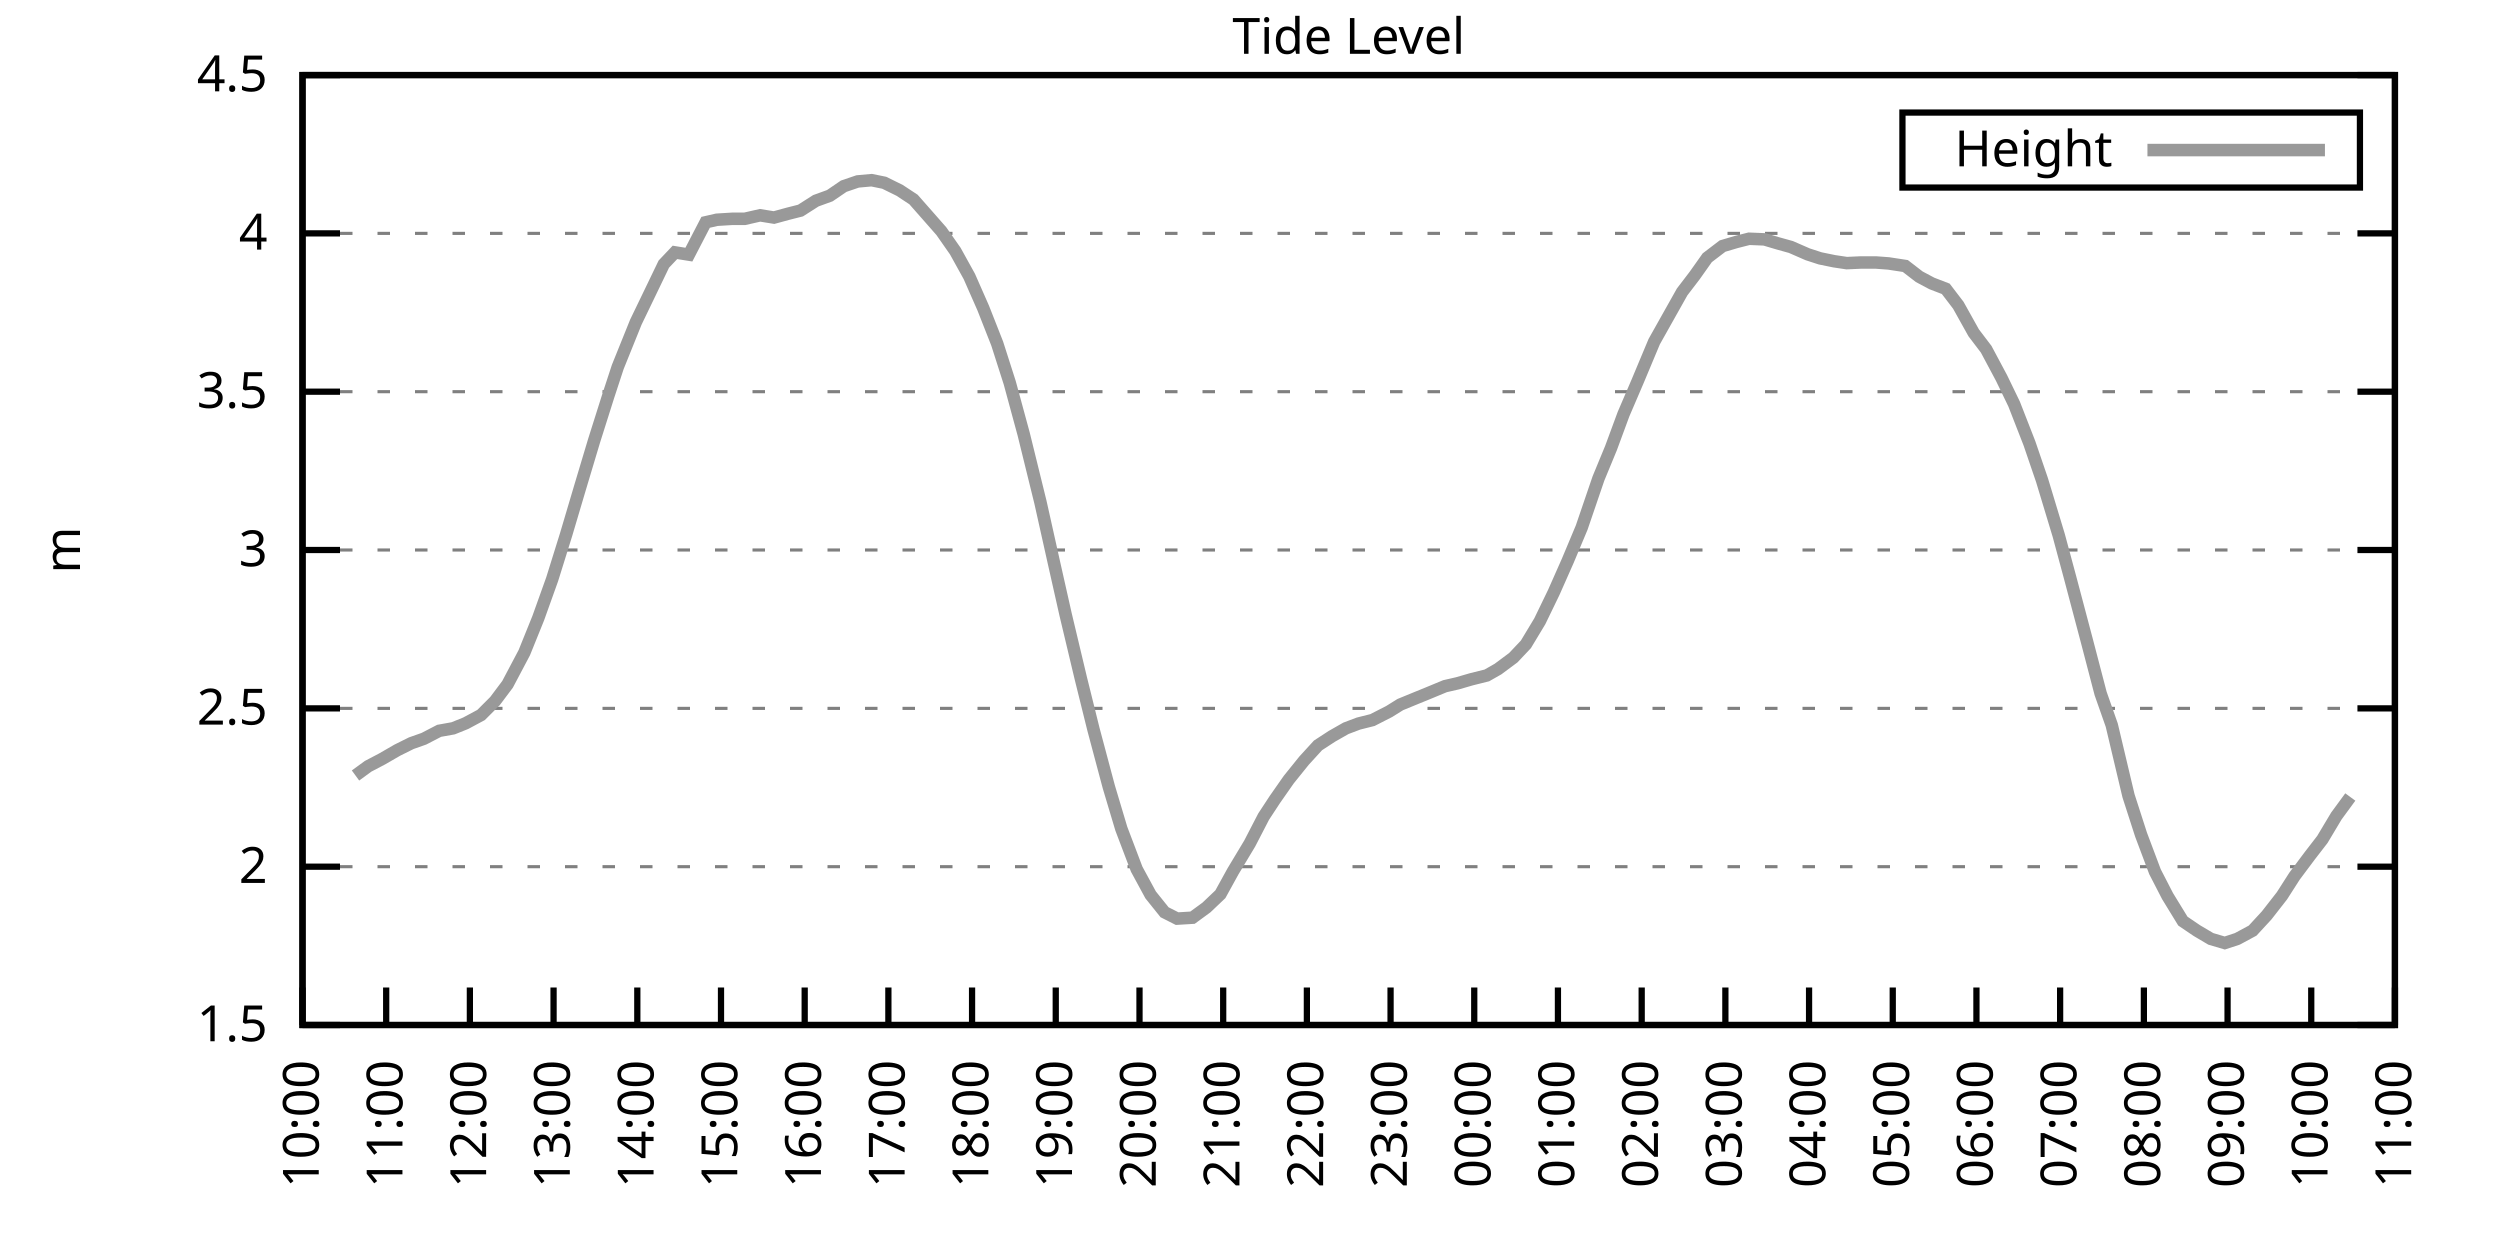
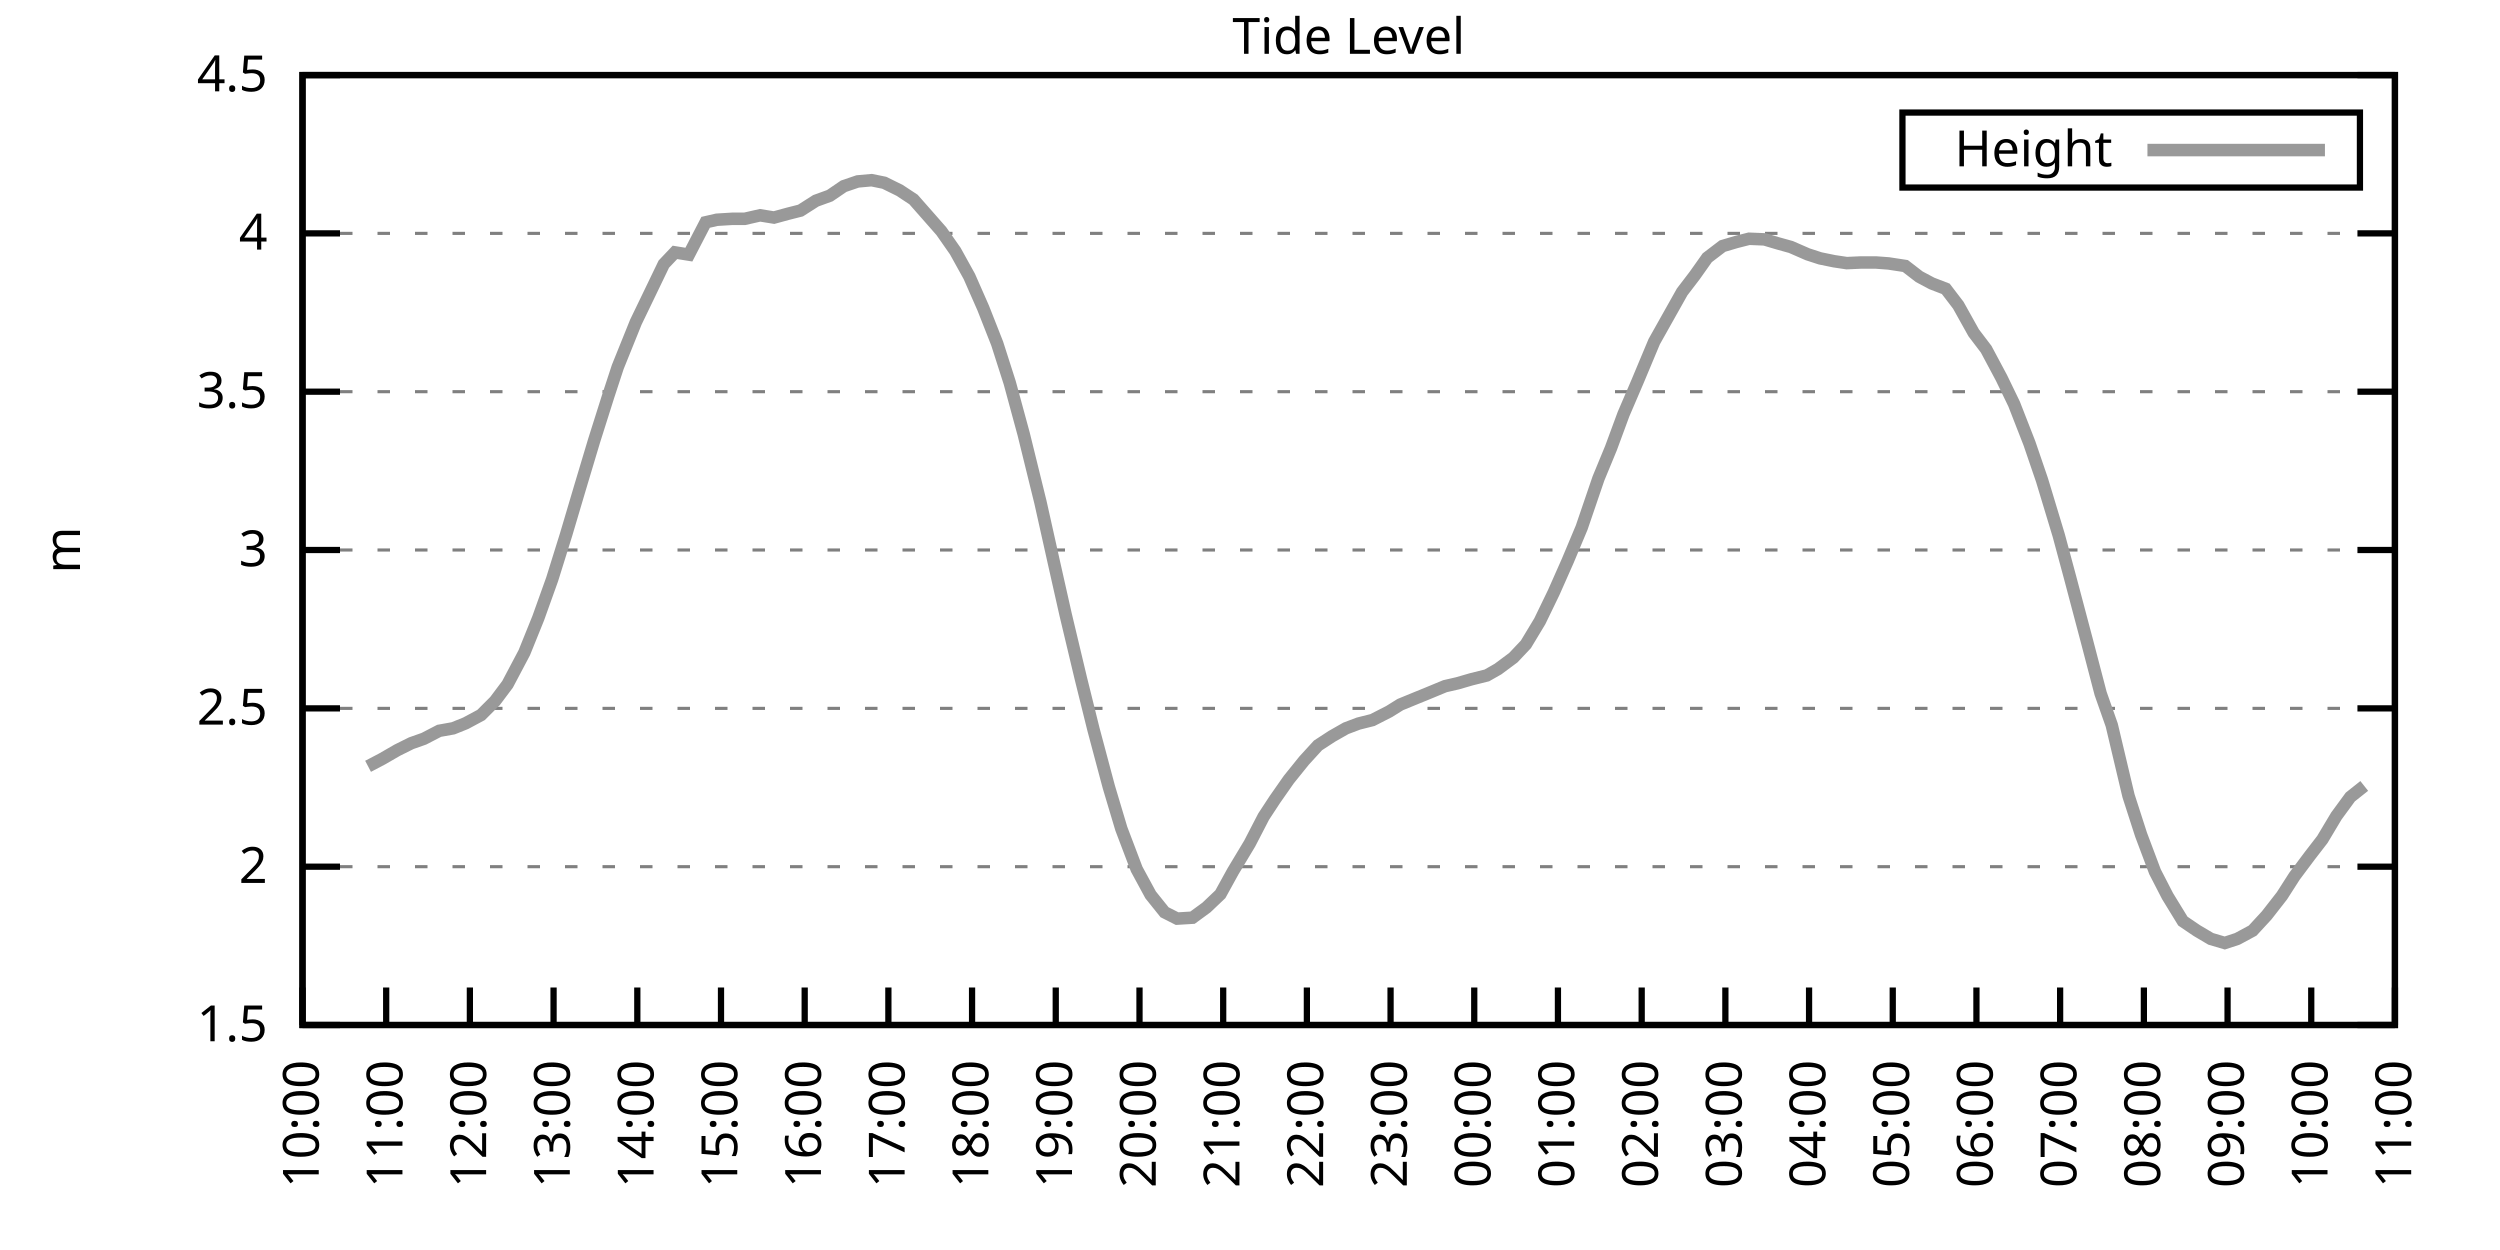
<svg xmlns="http://www.w3.org/2000/svg" xmlns:xlink="http://www.w3.org/1999/xlink" width="400" height="200" viewBox="0 0 400 200">
  <g id="gnuplot_canvas">
    <rect x="0" y="0" width="400" height="200" fill="none" />
    <defs>
      <circle id="gpDot" r="0.5" stroke-width="0.5" stroke="currentColor" />
      <path id="gpPt0" stroke-width="0.333" stroke="currentColor" d="M-1,0 h2 M0,-1 v2" />
      <path id="gpPt1" stroke-width="0.333" stroke="currentColor" d="M-1,-1 L1,1 M1,-1 L-1,1" />
      <path id="gpPt2" stroke-width="0.333" stroke="currentColor" d="M-1,0 L1,0 M0,-1 L0,1 M-1,-1 L1,1 M-1,1 L1,-1" />
      <rect id="gpPt3" stroke-width="0.333" stroke="currentColor" x="-1" y="-1" width="2" height="2" />
      <rect id="gpPt4" stroke-width="0.333" stroke="currentColor" fill="currentColor" x="-1" y="-1" width="2" height="2" />
      <circle id="gpPt5" stroke-width="0.333" stroke="currentColor" cx="0" cy="0" r="1" />
      <use xlink:href="#gpPt5" id="gpPt6" fill="currentColor" stroke="none" />
      <path id="gpPt7" stroke-width="0.333" stroke="currentColor" d="M0,-1.33 L-1.33,0.67 L1.33,0.67 z" />
      <use xlink:href="#gpPt7" id="gpPt8" fill="currentColor" stroke="none" />
      <use xlink:href="#gpPt7" id="gpPt9" stroke="currentColor" transform="rotate(180)" />
      <use xlink:href="#gpPt9" id="gpPt10" fill="currentColor" stroke="none" />
      <use xlink:href="#gpPt3" id="gpPt11" stroke="currentColor" transform="rotate(45)" />
      <use xlink:href="#gpPt11" id="gpPt12" fill="currentColor" stroke="none" />
      <path id="gpPt13" stroke-width="0.333" stroke="currentColor" d="M0,1.330 L1.265,0.411 L0.782,-1.067 L-0.782,-1.076 L-1.265,0.411 z" />
      <use xlink:href="#gpPt13" id="gpPt14" fill="currentColor" stroke="none" />
      <filter id="textbox" filterUnits="objectBoundingBox" x="0" y="0" height="1" width="1">
        <feFlood flood-color="white" flood-opacity="1" result="bgnd" />
        <feComposite in="SourceGraphic" in2="bgnd" operator="atop" />
      </filter>
      <filter id="greybox" filterUnits="objectBoundingBox" x="0" y="0" height="1" width="1">
        <feFlood flood-color="lightgrey" flood-opacity="1" result="grey" />
        <feComposite in="SourceGraphic" in2="grey" operator="atop" />
      </filter>
    </defs>
    <g fill="none" color="white" stroke="currentColor" stroke-width="1.00" stroke-linecap="butt" stroke-linejoin="miter">
</g>
    <g fill="none" color="black" stroke="currentColor" stroke-width="1.00" stroke-linecap="butt" stroke-linejoin="miter">
      <g stroke="none" shape-rendering="crispEdges">
        <polygon fill="rgb(255, 255, 255)" points="48.40,164.00 383.18,164.00 383.18,12.02 48.40,12.02 " />
      </g>
    </g>
    <g fill="none" color="black" stroke="currentColor" stroke-width="1.00" stroke-linecap="butt" stroke-linejoin="miter">
</g>
    <g fill="none" color="black" stroke="black" stroke-width="0.50" stroke-linecap="butt" stroke-linejoin="miter">
</g>
    <g fill="none" color="gray" stroke="currentColor" stroke-width="0.50" stroke-linecap="butt" stroke-linejoin="miter">
      <path stroke="gray" stroke-dasharray="2,4" class="gridline" d="M48.40,164.00 L383.19,164.00  " />
    </g>
    <g fill="none" color="gray" stroke="gray" stroke-width="1.00" stroke-linecap="butt" stroke-linejoin="miter">
</g>
    <g fill="none" color="black" stroke="currentColor" stroke-width="1.00" stroke-linecap="butt" stroke-linejoin="miter">
      <path stroke="black" d="M48.40,164.00 L54.40,164.00 M383.19,164.00 L377.19,164.00  " />
      <g transform="translate(42.80,166.60)" stroke="none" fill="black" font-family="Sans" font-size="8.00" text-anchor="end">
        <text>
          <tspan font-family="Sans"> 1.5</tspan>
        </text>
      </g>
    </g>
    <g fill="none" color="black" stroke="currentColor" stroke-width="1.00" stroke-linecap="butt" stroke-linejoin="miter">
</g>
    <g fill="none" color="black" stroke="black" stroke-width="0.50" stroke-linecap="butt" stroke-linejoin="miter">
</g>
    <g fill="none" color="gray" stroke="currentColor" stroke-width="0.50" stroke-linecap="butt" stroke-linejoin="miter">
      <path stroke="gray" stroke-dasharray="2,4" class="gridline" d="M48.40,138.67 L383.19,138.67  " />
    </g>
    <g fill="none" color="gray" stroke="gray" stroke-width="1.00" stroke-linecap="butt" stroke-linejoin="miter">
</g>
    <g fill="none" color="black" stroke="currentColor" stroke-width="1.00" stroke-linecap="butt" stroke-linejoin="miter">
      <path stroke="black" d="M48.40,138.67 L54.40,138.67 M383.19,138.67 L377.19,138.67  " />
      <g transform="translate(42.80,141.27)" stroke="none" fill="black" font-family="Sans" font-size="8.00" text-anchor="end">
        <text>
          <tspan font-family="Sans"> 2</tspan>
        </text>
      </g>
    </g>
    <g fill="none" color="black" stroke="currentColor" stroke-width="1.00" stroke-linecap="butt" stroke-linejoin="miter">
</g>
    <g fill="none" color="black" stroke="black" stroke-width="0.50" stroke-linecap="butt" stroke-linejoin="miter">
</g>
    <g fill="none" color="gray" stroke="currentColor" stroke-width="0.50" stroke-linecap="butt" stroke-linejoin="miter">
      <path stroke="gray" stroke-dasharray="2,4" class="gridline" d="M48.40,113.34 L383.19,113.34  " />
    </g>
    <g fill="none" color="gray" stroke="gray" stroke-width="1.00" stroke-linecap="butt" stroke-linejoin="miter">
</g>
    <g fill="none" color="black" stroke="currentColor" stroke-width="1.00" stroke-linecap="butt" stroke-linejoin="miter">
      <path stroke="black" d="M48.40,113.34 L54.40,113.34 M383.19,113.34 L377.19,113.34  " />
      <g transform="translate(42.80,115.94)" stroke="none" fill="black" font-family="Sans" font-size="8.00" text-anchor="end">
        <text>
          <tspan font-family="Sans"> 2.5</tspan>
        </text>
      </g>
    </g>
    <g fill="none" color="black" stroke="currentColor" stroke-width="1.00" stroke-linecap="butt" stroke-linejoin="miter">
</g>
    <g fill="none" color="black" stroke="black" stroke-width="0.50" stroke-linecap="butt" stroke-linejoin="miter">
</g>
    <g fill="none" color="gray" stroke="currentColor" stroke-width="0.50" stroke-linecap="butt" stroke-linejoin="miter">
      <path stroke="gray" stroke-dasharray="2,4" class="gridline" d="M48.40,88.00 L383.19,88.00  " />
    </g>
    <g fill="none" color="gray" stroke="gray" stroke-width="1.00" stroke-linecap="butt" stroke-linejoin="miter">
</g>
    <g fill="none" color="black" stroke="currentColor" stroke-width="1.00" stroke-linecap="butt" stroke-linejoin="miter">
      <path stroke="black" d="M48.40,88.00 L54.40,88.00 M383.19,88.00 L377.19,88.00  " />
      <g transform="translate(42.80,90.60)" stroke="none" fill="black" font-family="Sans" font-size="8.00" text-anchor="end">
        <text>
          <tspan font-family="Sans"> 3</tspan>
        </text>
      </g>
    </g>
    <g fill="none" color="black" stroke="currentColor" stroke-width="1.00" stroke-linecap="butt" stroke-linejoin="miter">
</g>
    <g fill="none" color="black" stroke="black" stroke-width="0.50" stroke-linecap="butt" stroke-linejoin="miter">
</g>
    <g fill="none" color="gray" stroke="currentColor" stroke-width="0.50" stroke-linecap="butt" stroke-linejoin="miter">
      <path stroke="gray" stroke-dasharray="2,4" class="gridline" d="M48.40,62.67 L383.19,62.67  " />
    </g>
    <g fill="none" color="gray" stroke="gray" stroke-width="1.00" stroke-linecap="butt" stroke-linejoin="miter">
</g>
    <g fill="none" color="black" stroke="currentColor" stroke-width="1.00" stroke-linecap="butt" stroke-linejoin="miter">
      <path stroke="black" d="M48.40,62.67 L54.40,62.67 M383.19,62.67 L377.19,62.67  " />
      <g transform="translate(42.80,65.27)" stroke="none" fill="black" font-family="Sans" font-size="8.00" text-anchor="end">
        <text>
          <tspan font-family="Sans"> 3.5</tspan>
        </text>
      </g>
    </g>
    <g fill="none" color="black" stroke="currentColor" stroke-width="1.00" stroke-linecap="butt" stroke-linejoin="miter">
</g>
    <g fill="none" color="black" stroke="black" stroke-width="0.50" stroke-linecap="butt" stroke-linejoin="miter">
</g>
    <g fill="none" color="gray" stroke="currentColor" stroke-width="0.50" stroke-linecap="butt" stroke-linejoin="miter">
      <path stroke="gray" stroke-dasharray="2,4" class="gridline" d="M48.40,37.34 L383.19,37.34  " />
    </g>
    <g fill="none" color="gray" stroke="gray" stroke-width="1.00" stroke-linecap="butt" stroke-linejoin="miter">
</g>
    <g fill="none" color="black" stroke="currentColor" stroke-width="1.00" stroke-linecap="butt" stroke-linejoin="miter">
      <path stroke="black" d="M48.40,37.34 L54.40,37.34 M383.19,37.34 L377.19,37.34  " />
      <g transform="translate(42.80,39.94)" stroke="none" fill="black" font-family="Sans" font-size="8.00" text-anchor="end">
        <text>
          <tspan font-family="Sans"> 4</tspan>
        </text>
      </g>
    </g>
    <g fill="none" color="black" stroke="currentColor" stroke-width="1.00" stroke-linecap="butt" stroke-linejoin="miter">
</g>
    <g fill="none" color="black" stroke="black" stroke-width="0.50" stroke-linecap="butt" stroke-linejoin="miter">
</g>
    <g fill="none" color="gray" stroke="currentColor" stroke-width="0.50" stroke-linecap="butt" stroke-linejoin="miter">
      <path stroke="gray" stroke-dasharray="2,4" class="gridline" d="M48.40,12.01 L383.19,12.01  " />
    </g>
    <g fill="none" color="gray" stroke="gray" stroke-width="1.00" stroke-linecap="butt" stroke-linejoin="miter">
</g>
    <g fill="none" color="black" stroke="currentColor" stroke-width="1.00" stroke-linecap="butt" stroke-linejoin="miter">
      <path stroke="black" d="M48.40,12.01 L54.40,12.01 M383.19,12.01 L377.19,12.01  " />
      <g transform="translate(42.80,14.61)" stroke="none" fill="black" font-family="Sans" font-size="8.00" text-anchor="end">
        <text>
          <tspan font-family="Sans"> 4.5</tspan>
        </text>
      </g>
    </g>
    <g fill="none" color="black" stroke="currentColor" stroke-width="1.00" stroke-linecap="butt" stroke-linejoin="miter">
      <path stroke="black" d="M48.40,164.00 L48.40,158.00  " />
      <g transform="translate(51.00,169.60) rotate(270.00)" stroke="none" fill="black" font-family="Sans" font-size="8.00" text-anchor="end">
        <text>
          <tspan font-family="Sans">10:00</tspan>
        </text>
      </g>
    </g>
    <g fill="none" color="black" stroke="currentColor" stroke-width="1.00" stroke-linecap="butt" stroke-linejoin="miter">
      <path stroke="black" d="M61.79,164.00 L61.79,158.00  " />
      <g transform="translate(64.39,169.60) rotate(270.00)" stroke="none" fill="black" font-family="Sans" font-size="8.00" text-anchor="end">
        <text>
          <tspan font-family="Sans">11:00</tspan>
        </text>
      </g>
    </g>
    <g fill="none" color="black" stroke="currentColor" stroke-width="1.00" stroke-linecap="butt" stroke-linejoin="miter">
      <path stroke="black" d="M75.18,164.00 L75.18,158.00  " />
      <g transform="translate(77.78,169.60) rotate(270.00)" stroke="none" fill="black" font-family="Sans" font-size="8.00" text-anchor="end">
        <text>
          <tspan font-family="Sans">12:00</tspan>
        </text>
      </g>
    </g>
    <g fill="none" color="black" stroke="currentColor" stroke-width="1.00" stroke-linecap="butt" stroke-linejoin="miter">
      <path stroke="black" d="M88.57,164.00 L88.57,158.00  " />
      <g transform="translate(91.17,169.60) rotate(270.00)" stroke="none" fill="black" font-family="Sans" font-size="8.00" text-anchor="end">
        <text>
          <tspan font-family="Sans">13:00</tspan>
        </text>
      </g>
    </g>
    <g fill="none" color="black" stroke="currentColor" stroke-width="1.00" stroke-linecap="butt" stroke-linejoin="miter">
      <path stroke="black" d="M101.97,164.00 L101.97,158.00  " />
      <g transform="translate(104.57,169.60) rotate(270.00)" stroke="none" fill="black" font-family="Sans" font-size="8.00" text-anchor="end">
        <text>
          <tspan font-family="Sans">14:00</tspan>
        </text>
      </g>
    </g>
    <g fill="none" color="black" stroke="currentColor" stroke-width="1.00" stroke-linecap="butt" stroke-linejoin="miter">
      <path stroke="black" d="M115.36,164.00 L115.36,158.00  " />
      <g transform="translate(117.96,169.60) rotate(270.00)" stroke="none" fill="black" font-family="Sans" font-size="8.00" text-anchor="end">
        <text>
          <tspan font-family="Sans">15:00</tspan>
        </text>
      </g>
    </g>
    <g fill="none" color="black" stroke="currentColor" stroke-width="1.00" stroke-linecap="butt" stroke-linejoin="miter">
      <path stroke="black" d="M128.75,164.00 L128.75,158.00  " />
      <g transform="translate(131.35,169.60) rotate(270.00)" stroke="none" fill="black" font-family="Sans" font-size="8.00" text-anchor="end">
        <text>
          <tspan font-family="Sans">16:00</tspan>
        </text>
      </g>
    </g>
    <g fill="none" color="black" stroke="currentColor" stroke-width="1.00" stroke-linecap="butt" stroke-linejoin="miter">
      <path stroke="black" d="M142.14,164.00 L142.14,158.00  " />
      <g transform="translate(144.74,169.60) rotate(270.00)" stroke="none" fill="black" font-family="Sans" font-size="8.00" text-anchor="end">
        <text>
          <tspan font-family="Sans">17:00</tspan>
        </text>
      </g>
    </g>
    <g fill="none" color="black" stroke="currentColor" stroke-width="1.00" stroke-linecap="butt" stroke-linejoin="miter">
      <path stroke="black" d="M155.53,164.00 L155.53,158.00  " />
      <g transform="translate(158.13,169.60) rotate(270.00)" stroke="none" fill="black" font-family="Sans" font-size="8.00" text-anchor="end">
        <text>
          <tspan font-family="Sans">18:00</tspan>
        </text>
      </g>
    </g>
    <g fill="none" color="black" stroke="currentColor" stroke-width="1.00" stroke-linecap="butt" stroke-linejoin="miter">
      <path stroke="black" d="M168.92,164.00 L168.92,158.00  " />
      <g transform="translate(171.52,169.60) rotate(270.00)" stroke="none" fill="black" font-family="Sans" font-size="8.00" text-anchor="end">
        <text>
          <tspan font-family="Sans">19:00</tspan>
        </text>
      </g>
    </g>
    <g fill="none" color="black" stroke="currentColor" stroke-width="1.00" stroke-linecap="butt" stroke-linejoin="miter">
      <path stroke="black" d="M182.32,164.00 L182.32,158.00  " />
      <g transform="translate(184.92,169.60) rotate(270.00)" stroke="none" fill="black" font-family="Sans" font-size="8.00" text-anchor="end">
        <text>
          <tspan font-family="Sans">20:00</tspan>
        </text>
      </g>
    </g>
    <g fill="none" color="black" stroke="currentColor" stroke-width="1.00" stroke-linecap="butt" stroke-linejoin="miter">
      <path stroke="black" d="M195.71,164.00 L195.71,158.00  " />
      <g transform="translate(198.31,169.60) rotate(270.00)" stroke="none" fill="black" font-family="Sans" font-size="8.00" text-anchor="end">
        <text>
          <tspan font-family="Sans">21:00</tspan>
        </text>
      </g>
    </g>
    <g fill="none" color="black" stroke="currentColor" stroke-width="1.00" stroke-linecap="butt" stroke-linejoin="miter">
      <path stroke="black" d="M209.10,164.00 L209.10,158.00  " />
      <g transform="translate(211.70,169.60) rotate(270.00)" stroke="none" fill="black" font-family="Sans" font-size="8.00" text-anchor="end">
        <text>
          <tspan font-family="Sans">22:00</tspan>
        </text>
      </g>
    </g>
    <g fill="none" color="black" stroke="currentColor" stroke-width="1.00" stroke-linecap="butt" stroke-linejoin="miter">
      <path stroke="black" d="M222.49,164.00 L222.49,158.00  " />
      <g transform="translate(225.09,169.60) rotate(270.00)" stroke="none" fill="black" font-family="Sans" font-size="8.00" text-anchor="end">
        <text>
          <tspan font-family="Sans">23:00</tspan>
        </text>
      </g>
    </g>
    <g fill="none" color="black" stroke="currentColor" stroke-width="1.00" stroke-linecap="butt" stroke-linejoin="miter">
      <path stroke="black" d="M235.88,164.00 L235.88,158.00  " />
      <g transform="translate(238.48,169.60) rotate(270.00)" stroke="none" fill="black" font-family="Sans" font-size="8.00" text-anchor="end">
        <text>
          <tspan font-family="Sans">00:00</tspan>
        </text>
      </g>
    </g>
    <g fill="none" color="black" stroke="currentColor" stroke-width="1.00" stroke-linecap="butt" stroke-linejoin="miter">
      <path stroke="black" d="M249.27,164.00 L249.27,158.00  " />
      <g transform="translate(251.87,169.60) rotate(270.00)" stroke="none" fill="black" font-family="Sans" font-size="8.00" text-anchor="end">
        <text>
          <tspan font-family="Sans">01:00</tspan>
        </text>
      </g>
    </g>
    <g fill="none" color="black" stroke="currentColor" stroke-width="1.00" stroke-linecap="butt" stroke-linejoin="miter">
      <path stroke="black" d="M262.67,164.00 L262.67,158.00  " />
      <g transform="translate(265.27,169.60) rotate(270.00)" stroke="none" fill="black" font-family="Sans" font-size="8.00" text-anchor="end">
        <text>
          <tspan font-family="Sans">02:00</tspan>
        </text>
      </g>
    </g>
    <g fill="none" color="black" stroke="currentColor" stroke-width="1.00" stroke-linecap="butt" stroke-linejoin="miter">
      <path stroke="black" d="M276.06,164.00 L276.06,158.00  " />
      <g transform="translate(278.66,169.60) rotate(270.00)" stroke="none" fill="black" font-family="Sans" font-size="8.00" text-anchor="end">
        <text>
          <tspan font-family="Sans">03:00</tspan>
        </text>
      </g>
    </g>
    <g fill="none" color="black" stroke="currentColor" stroke-width="1.00" stroke-linecap="butt" stroke-linejoin="miter">
      <path stroke="black" d="M289.45,164.00 L289.45,158.00  " />
      <g transform="translate(292.05,169.60) rotate(270.00)" stroke="none" fill="black" font-family="Sans" font-size="8.00" text-anchor="end">
        <text>
          <tspan font-family="Sans">04:00</tspan>
        </text>
      </g>
    </g>
    <g fill="none" color="black" stroke="currentColor" stroke-width="1.00" stroke-linecap="butt" stroke-linejoin="miter">
      <path stroke="black" d="M302.84,164.00 L302.84,158.00  " />
      <g transform="translate(305.44,169.60) rotate(270.00)" stroke="none" fill="black" font-family="Sans" font-size="8.00" text-anchor="end">
        <text>
          <tspan font-family="Sans">05:00</tspan>
        </text>
      </g>
    </g>
    <g fill="none" color="black" stroke="currentColor" stroke-width="1.00" stroke-linecap="butt" stroke-linejoin="miter">
      <path stroke="black" d="M316.23,164.00 L316.23,158.00  " />
      <g transform="translate(318.83,169.60) rotate(270.00)" stroke="none" fill="black" font-family="Sans" font-size="8.00" text-anchor="end">
        <text>
          <tspan font-family="Sans">06:00</tspan>
        </text>
      </g>
    </g>
    <g fill="none" color="black" stroke="currentColor" stroke-width="1.00" stroke-linecap="butt" stroke-linejoin="miter">
      <path stroke="black" d="M329.62,164.00 L329.62,158.00  " />
      <g transform="translate(332.22,169.60) rotate(270.00)" stroke="none" fill="black" font-family="Sans" font-size="8.00" text-anchor="end">
        <text>
          <tspan font-family="Sans">07:00</tspan>
        </text>
      </g>
    </g>
    <g fill="none" color="black" stroke="currentColor" stroke-width="1.00" stroke-linecap="butt" stroke-linejoin="miter">
      <path stroke="black" d="M343.02,164.00 L343.02,158.00  " />
      <g transform="translate(345.62,169.60) rotate(270.00)" stroke="none" fill="black" font-family="Sans" font-size="8.00" text-anchor="end">
        <text>
          <tspan font-family="Sans">08:00</tspan>
        </text>
      </g>
    </g>
    <g fill="none" color="black" stroke="currentColor" stroke-width="1.00" stroke-linecap="butt" stroke-linejoin="miter">
      <path stroke="black" d="M356.41,164.00 L356.41,158.00  " />
      <g transform="translate(359.01,169.60) rotate(270.00)" stroke="none" fill="black" font-family="Sans" font-size="8.00" text-anchor="end">
        <text>
          <tspan font-family="Sans">09:00</tspan>
        </text>
      </g>
    </g>
    <g fill="none" color="black" stroke="currentColor" stroke-width="1.00" stroke-linecap="butt" stroke-linejoin="miter">
      <path stroke="black" d="M369.80,164.00 L369.80,158.00  " />
      <g transform="translate(372.40,169.60) rotate(270.00)" stroke="none" fill="black" font-family="Sans" font-size="8.00" text-anchor="end">
        <text>
          <tspan font-family="Sans">10:00</tspan>
        </text>
      </g>
    </g>
    <g fill="none" color="black" stroke="currentColor" stroke-width="1.00" stroke-linecap="butt" stroke-linejoin="miter">
      <path stroke="black" d="M383.19,164.00 L383.19,158.00  " />
      <g transform="translate(385.79,169.60) rotate(270.00)" stroke="none" fill="black" font-family="Sans" font-size="8.00" text-anchor="end">
        <text>
          <tspan font-family="Sans">11:00</tspan>
        </text>
      </g>
    </g>
    <g fill="none" color="black" stroke="currentColor" stroke-width="1.00" stroke-linecap="butt" stroke-linejoin="miter">
</g>
    <g fill="none" color="black" stroke="currentColor" stroke-width="1.00" stroke-linecap="butt" stroke-linejoin="miter">
      <path stroke="black" d="M48.40,12.01 L48.40,164.00 L383.19,164.00 L383.19,12.01 L48.40,12.01 Z  " />
    </g>
    <g fill="none" color="black" stroke="currentColor" stroke-width="1.00" stroke-linecap="butt" stroke-linejoin="miter">
</g>
    <g fill="none" color="black" stroke="currentColor" stroke-width="1.00" stroke-linecap="butt" stroke-linejoin="miter">
      <path stroke="black" d="M304.39,30.01 L304.39,18.01 L377.59,18.01 L377.59,30.01 L304.39,30.01 Z  " />
    </g>
    <g id="Tide_level_plot_1">
      <g fill="none" color="white" stroke="black" stroke-width="2.00" stroke-linecap="butt" stroke-linejoin="miter">
</g>
      <g fill="none" color="black" stroke="currentColor" stroke-width="2.00" stroke-linecap="butt" stroke-linejoin="miter">
        <g transform="translate(337.99,26.61)" stroke="none" fill="black" font-family="Sans" font-size="8.00" text-anchor="end">
          <text>
            <tspan font-family="Sans">Height</tspan>
          </text>
        </g>
      </g>
      <g fill="none" color="black" stroke="currentColor" stroke-width="2.00" stroke-linecap="butt" stroke-linejoin="miter">
-         <path stroke="rgb(153, 153, 153)" d="M343.59,24.01 L371.99,24.01 M56.88,124.08 L58.89,122.61 L61.12,121.44 L63.58,120.02 L65.81,118.91 L67.82,118.20   L70.27,116.93 L72.50,116.53 L74.51,115.72 L76.97,114.40 L79.20,112.17 L81.21,109.49 L83.89,104.42 L86.12,98.90   L88.35,92.67 L90.58,85.52 L92.82,77.97 L95.05,70.53 L97.28,63.48 L98.84,58.72 L101.74,51.53 L103.31,48.28   L106.21,42.26 L107.99,40.38 L110.22,40.74 L112.90,35.57 L114.69,35.16 L117.14,35.01 L119.15,35.01 L121.61,34.45   L123.84,34.81 L126.07,34.20 L128.08,33.69 L130.54,32.12 L132.77,31.31 L135.00,29.79 L137.23,29.03 L139.46,28.83   L141.47,29.24 L143.93,30.45 L146.16,31.92 L148.39,34.45 L150.62,36.99 L152.85,40.18 L155.09,44.23 L157.32,49.30   L159.55,54.97 L161.56,61.25 L163.79,69.46 L166.47,80.35 L168.70,90.34 L170.49,98.29 L172.94,108.57 L174.95,116.68   L177.41,125.90 L179.41,132.59 L181.87,139.07 L184.10,143.18 L186.33,145.96 L188.34,146.98 L190.80,146.83 L193.03,145.20   L195.26,143.08 L197.27,139.43 L199.95,134.97 L202.18,130.66 L203.97,127.93 L206.20,124.74 L208.65,121.70 L210.88,119.26   L213.12,117.80 L215.35,116.53 L217.36,115.77 L219.59,115.21 L222.27,113.84 L224.05,112.73 L226.51,111.72 L228.52,110.90   L231.20,109.79 L233.20,109.33 L235.44,108.68 L237.89,108.07 L239.68,107.05 L242.13,105.23 L244.14,103.10 L246.37,99.40   L248.60,94.79 L250.84,89.73 L253.07,84.41 L255.75,76.56 L257.76,71.69 L259.76,66.27 L262.00,61.05 L264.67,54.67   L266.46,51.48 L269.14,46.71 L271.15,44.08 L273.16,41.24 L275.61,39.37 L277.84,38.71 L279.85,38.20 L282.31,38.30   L284.54,38.96 L286.55,39.52 L289.23,40.69 L291.23,41.34 L293.47,41.80 L295.48,42.10 L297.71,42.00 L300.16,42.00   L302.17,42.15 L304.85,42.56 L307.08,44.28 L309.09,45.35 L311.32,46.21 L313.33,48.84 L315.79,53.25 L317.79,55.88   L320.25,60.49 L322.26,64.65 L324.71,70.93 L326.72,76.81 L329.40,85.67 L331.19,92.31 L333.86,102.39 L336.10,110.96   L337.88,116.02 L340.56,127.32 L342.57,133.55 L344.80,139.48 L346.81,143.38 L349.26,147.38 L351.50,148.90 L353.73,150.22   L355.96,150.88 L357.97,150.22 L360.42,148.90 L362.66,146.47 L365.11,143.33 L367.12,140.19 L369.58,136.90 L371.58,134.31   L373.82,130.56 L376.05,127.52  " />
+         <path stroke="rgb(153, 153, 153)" d="M343.59,24.01 L371.99,24.01 M58.89,122.61 L61.12,121.44 L63.58,120.02 L65.81,118.91 L67.82,118.20 L70.27,116.93   L72.50,116.53 L74.51,115.72 L76.97,114.40 L79.20,112.17 L81.21,109.49 L83.89,104.42 L86.12,98.90 L88.35,92.67   L90.58,85.52 L92.82,77.97 L95.05,70.53 L97.28,63.48 L98.84,58.72 L101.74,51.53 L103.31,48.28 L106.21,42.26   L107.99,40.38 L110.22,40.74 L112.90,35.57 L114.69,35.16 L117.14,35.01 L119.15,35.01 L121.61,34.45 L123.84,34.81   L126.07,34.20 L128.08,33.69 L130.54,32.12 L132.77,31.31 L135.00,29.79 L137.23,29.03 L139.46,28.83 L141.47,29.24   L143.93,30.45 L146.16,31.92 L148.39,34.45 L150.62,36.99 L152.85,40.18 L155.09,44.23 L157.32,49.30 L159.55,54.97   L161.56,61.25 L163.79,69.46 L166.47,80.35 L168.70,90.34 L170.49,98.29 L172.94,108.57 L174.95,116.68 L177.41,125.90   L179.41,132.59 L181.87,139.07 L184.10,143.18 L186.33,145.96 L188.34,146.98 L190.80,146.83 L193.03,145.20 L195.26,143.08   L197.27,139.43 L199.95,134.97 L202.18,130.66 L203.97,127.93 L206.20,124.74 L208.65,121.70 L210.88,119.26 L213.12,117.80   L215.35,116.53 L217.36,115.77 L219.59,115.21 L222.27,113.84 L224.05,112.73 L226.51,111.72 L228.52,110.90 L231.20,109.79   L233.20,109.33 L235.44,108.68 L237.89,108.07 L239.68,107.05 L242.13,105.23 L244.14,103.10 L246.37,99.40 L248.60,94.79   L250.84,89.73 L253.07,84.41 L255.75,76.56 L257.76,71.69 L259.76,66.27 L262.00,61.05 L264.67,54.67 L266.46,51.48   L269.14,46.71 L271.15,44.08 L273.16,41.24 L275.61,39.37 L277.84,38.71 L279.85,38.20 L282.31,38.30 L284.54,38.96   L286.55,39.52 L289.23,40.69 L291.23,41.34 L293.47,41.80 L295.48,42.10 L297.71,42.00 L300.16,42.00 L302.17,42.15   L304.85,42.56 L307.08,44.28 L309.09,45.35 L311.32,46.21 L313.33,48.84 L315.79,53.25 L317.79,55.88 L320.25,60.49   L322.26,64.65 L324.71,70.93 L326.72,76.81 L329.40,85.67 L331.19,92.31 L333.86,102.39 L336.10,110.96 L337.88,116.02   L340.56,127.32 L342.57,133.55 L344.80,139.48 L346.81,143.38 L349.26,147.38 L351.50,148.90 L353.73,150.22 L355.96,150.88   L357.97,150.22 L360.42,148.90 L362.66,146.47 L365.11,143.33 L367.12,140.19 L369.58,136.90 L371.58,134.31 L373.82,130.56   L376.05,127.52 L378.28,125.75  " />
      </g>
    </g>
    <g fill="none" color="black" stroke="currentColor" stroke-width="2.00" stroke-linecap="butt" stroke-linejoin="miter">
</g>
    <g fill="none" color="black" stroke="black" stroke-width="1.00" stroke-linecap="butt" stroke-linejoin="miter">
</g>
    <g fill="none" color="black" stroke="currentColor" stroke-width="1.00" stroke-linecap="butt" stroke-linejoin="miter">
      <path stroke="black" d="M48.40,12.01 L48.40,164.00 L383.19,164.00 L383.19,12.01 L48.40,12.01 Z  " />
      <g transform="translate(12.80,88.01) rotate(270.00)" stroke="none" fill="black" font-family="Sans" font-size="8.00" text-anchor="middle">
        <text>
          <tspan font-family="Sans">m</tspan>
        </text>
      </g>
    </g>
    <g fill="none" color="black" stroke="currentColor" stroke-width="1.00" stroke-linecap="butt" stroke-linejoin="miter">
</g>
    <g fill="none" color="black" stroke="currentColor" stroke-width="1.00" stroke-linecap="butt" stroke-linejoin="miter">
      <g transform="translate(215.79,8.61)" stroke="none" fill="black" font-family="Sans" font-size="8.00" text-anchor="middle">
        <text>
          <tspan font-family="Sans">Tide Level</tspan>
        </text>
      </g>
    </g>
    <g fill="none" color="black" stroke="currentColor" stroke-width="1.00" stroke-linecap="butt" stroke-linejoin="miter">
</g>
  </g>
</svg>
